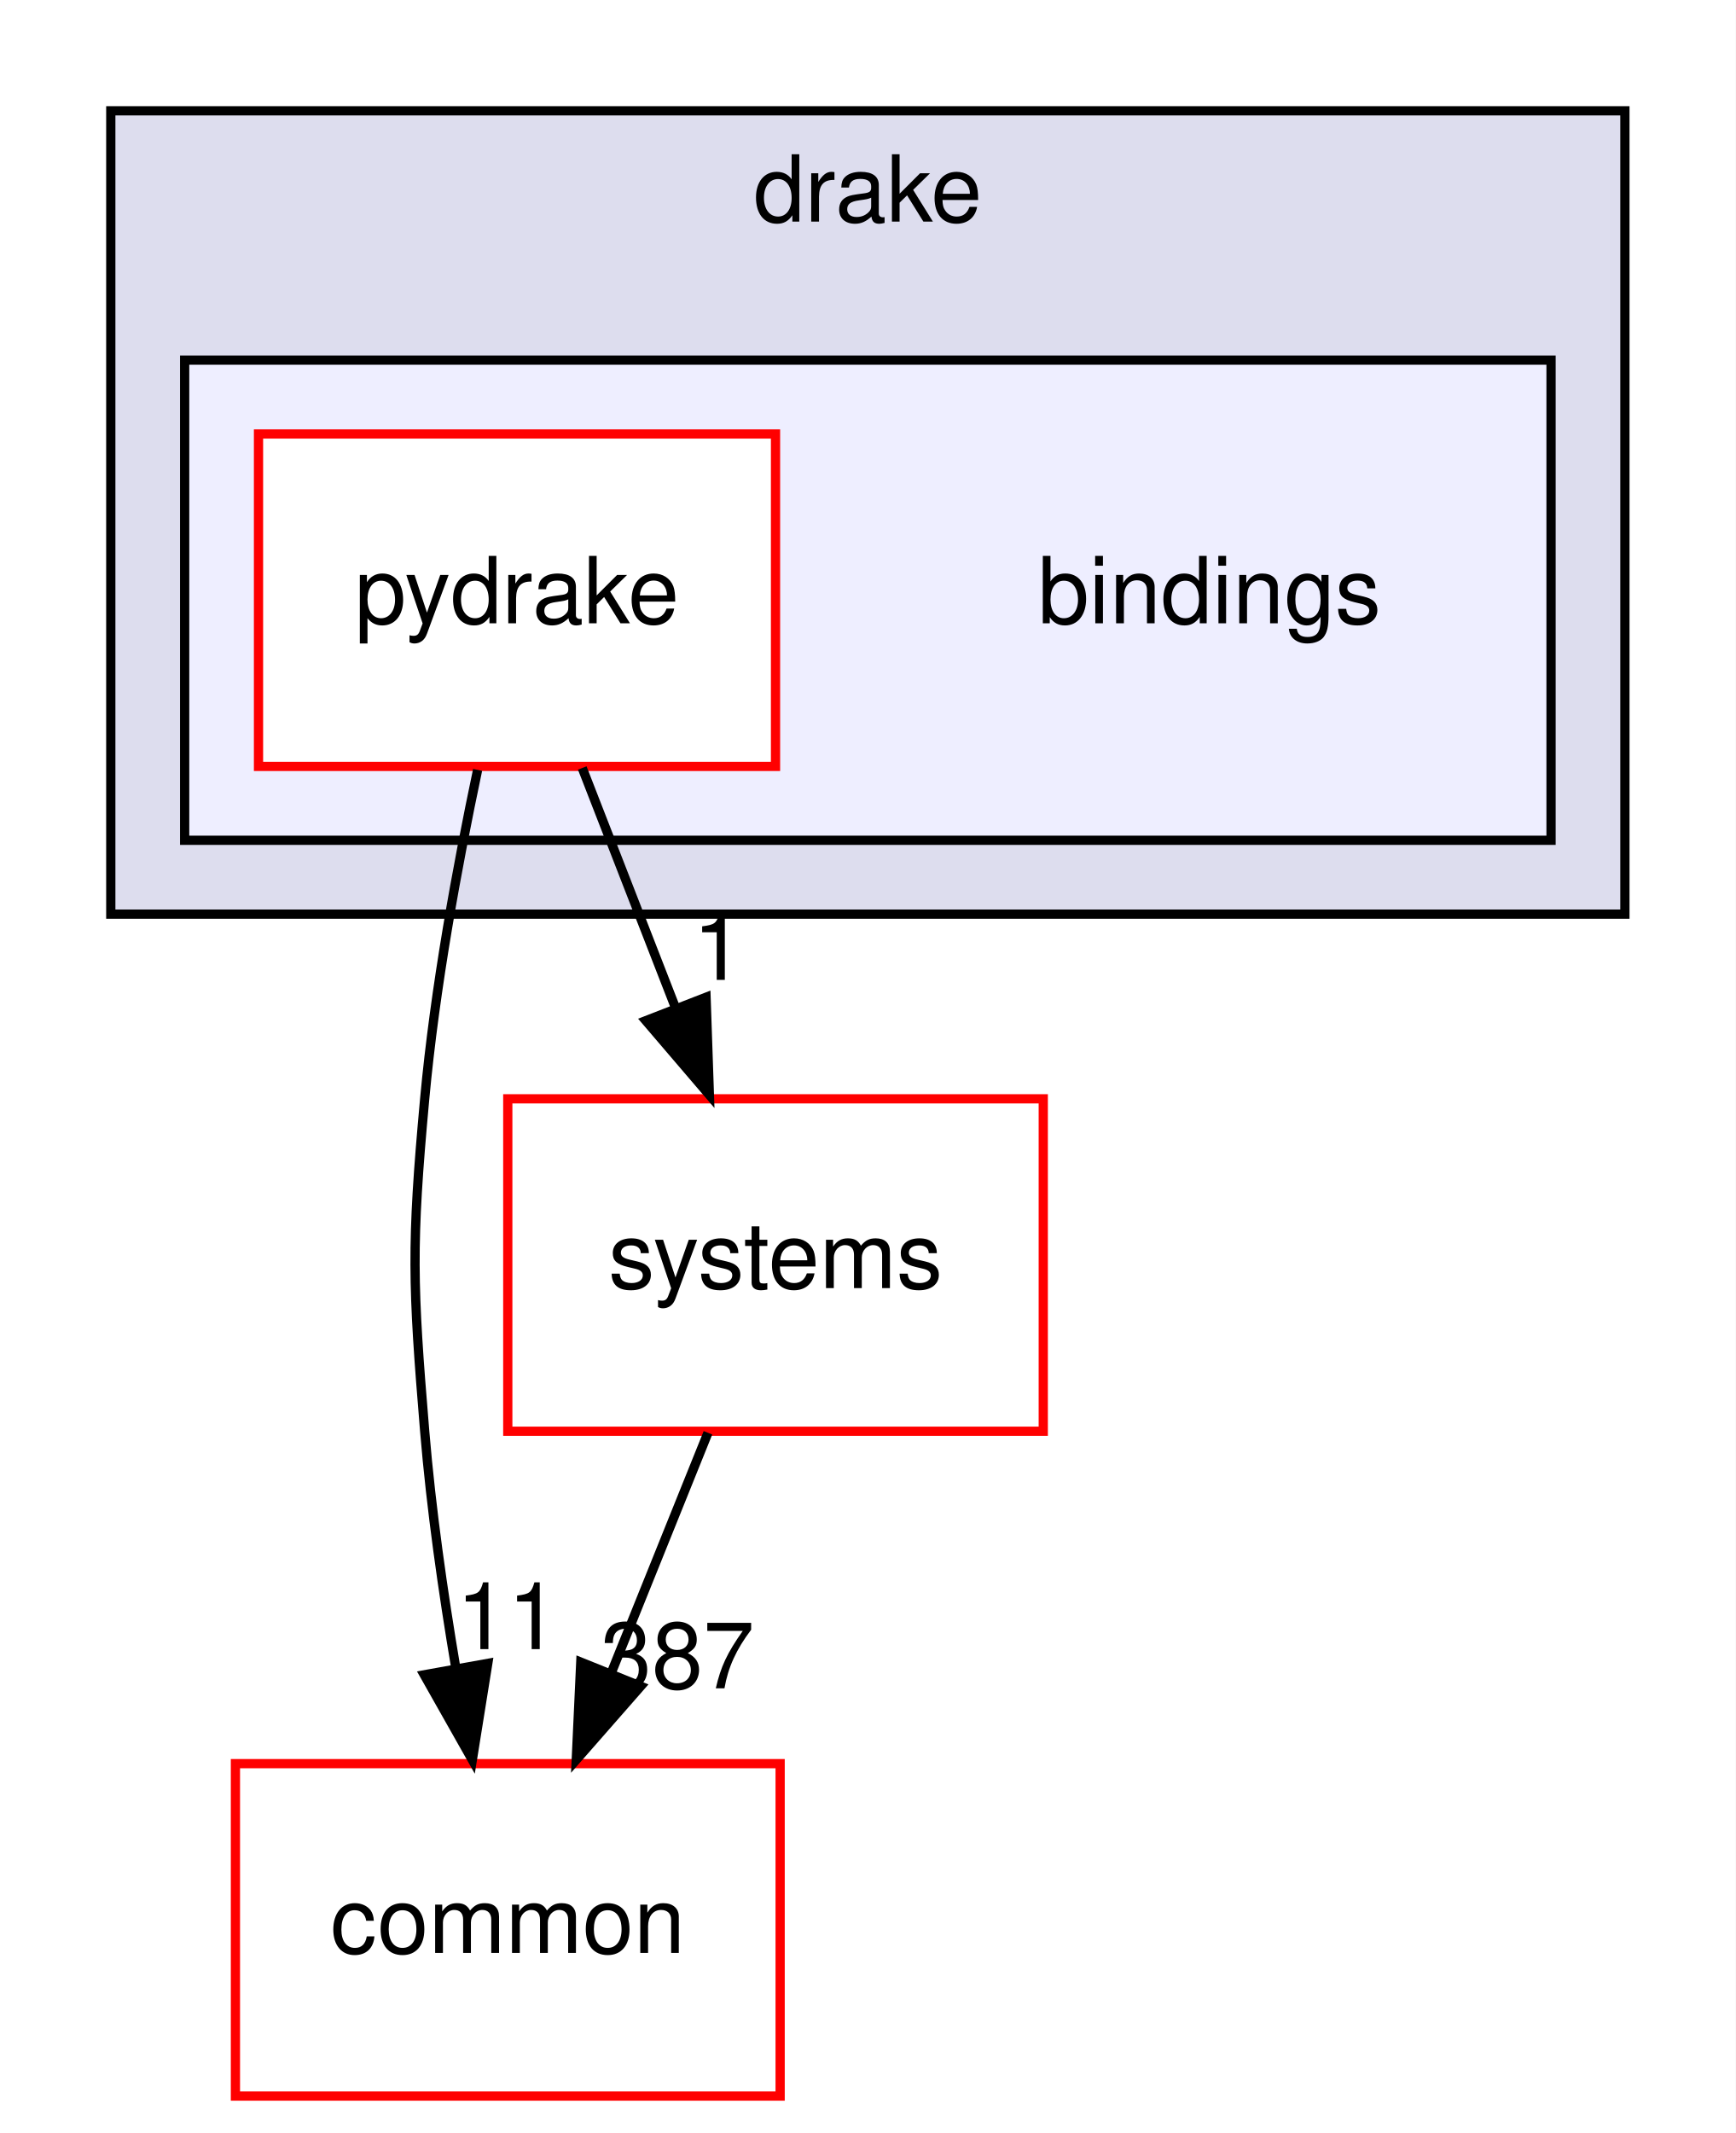
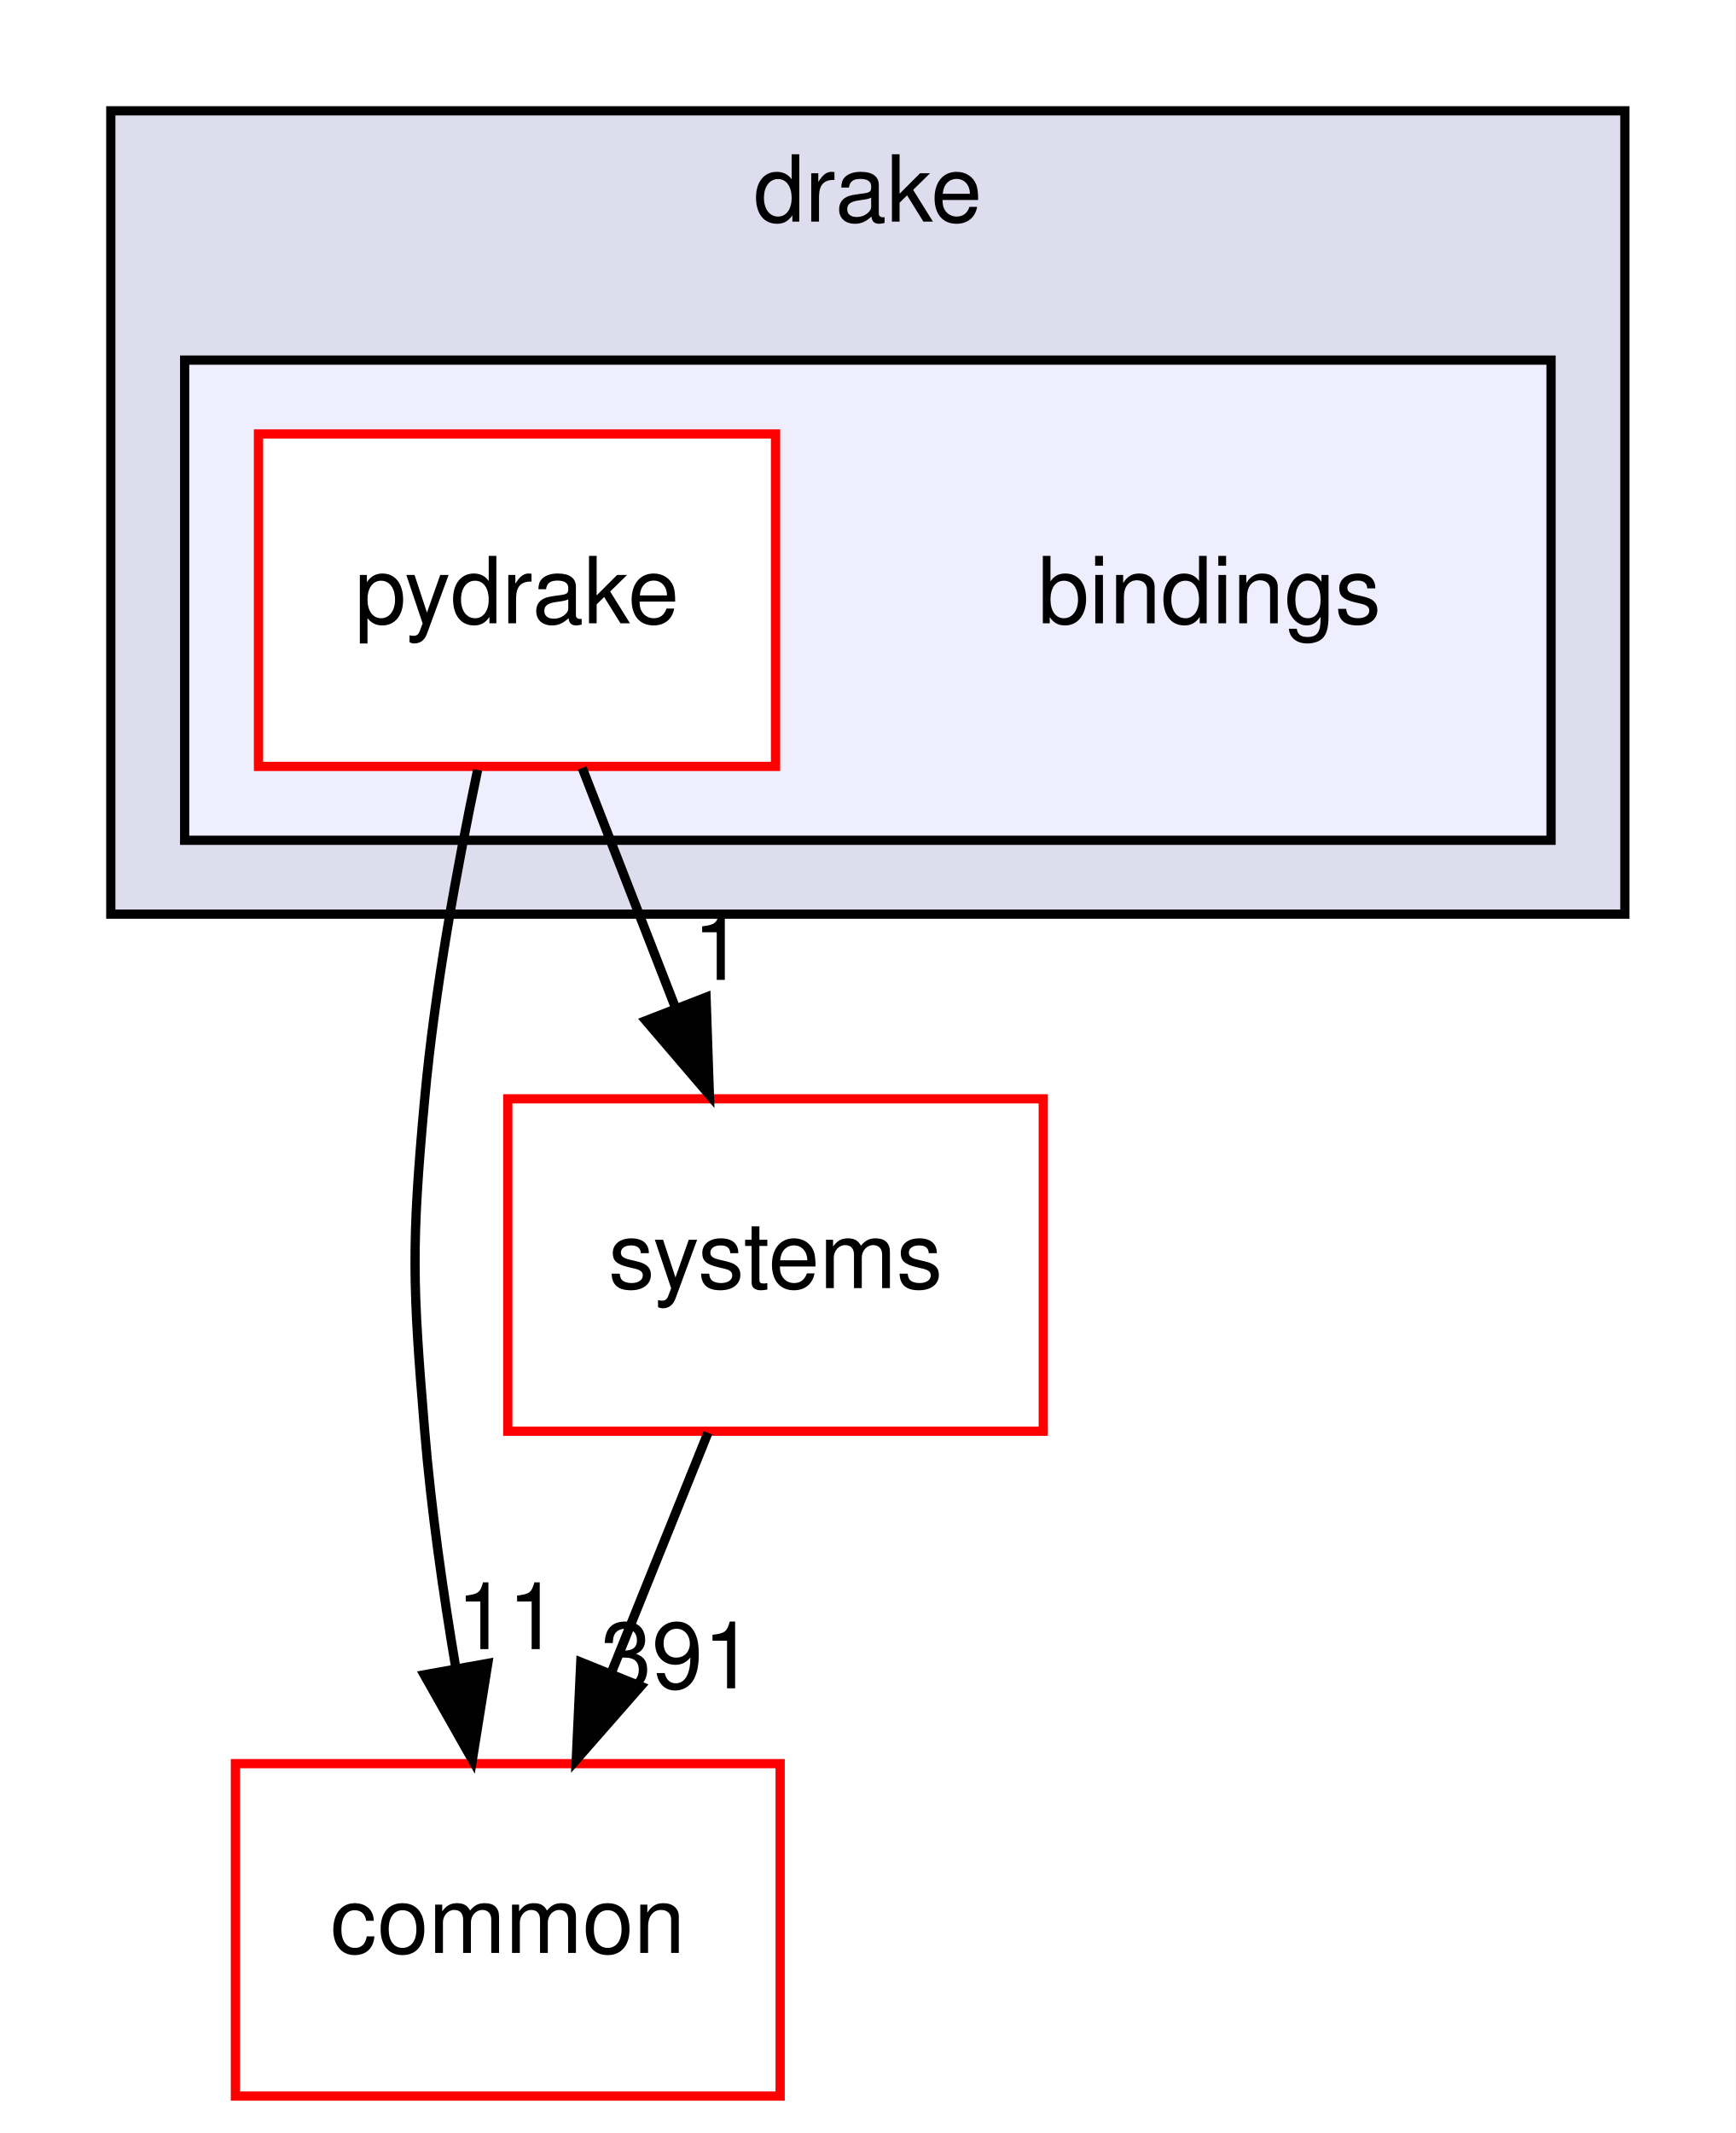
<svg xmlns="http://www.w3.org/2000/svg" xmlns:xlink="http://www.w3.org/1999/xlink" width="188pt" height="231pt" viewBox="0.00 0.00 188.00 231.00">
  <g id="graph0" class="graph" transform="scale(1 1) rotate(0) translate(4 227)">
    <polygon fill="#ffffff" stroke="transparent" points="-4,4 -4,-227 184,-227 184,4 -4,4" />
    <g id="clust1" class="cluster">
      <g id="a_clust1">
        <a xlink:href="dir_f1666844dc41ec91c14125b680b7be1b.html" target="_top" xlink:title="drake">
          <polygon fill="#ddddee" stroke="#000000" points="8,-128 8,-215 172,-215 172,-128 8,-128" />
          <text text-anchor="middle" x="90" y="-203" font-family="Helvetica,sans-Serif" font-size="10.00" fill="#000000">drake</text>
        </a>
      </g>
    </g>
    <g id="clust2" class="cluster">
      <g id="a_clust2">
        <a xlink:href="dir_a8013f4957f3230075674e48512c1ba8.html" target="_top">
          <polygon fill="#eeeeff" stroke="#000000" points="16,-136 16,-188 164,-188 164,-136 16,-136" />
        </a>
      </g>
    </g>
    <g id="node1" class="node">
      <text text-anchor="middle" x="127" y="-159.5" font-family="Helvetica,sans-Serif" font-size="10.00" fill="#000000">bindings</text>
    </g>
    <g id="node2" class="node">
      <g id="a_node2">
        <a xlink:href="dir_8816e59dc2bf9c067e8fdc1ddb07dc45.html" target="_top" xlink:title="pydrake">
          <polygon fill="#ffffff" stroke="#ff0000" points="80,-180 24,-180 24,-144 80,-144 80,-180" />
          <text text-anchor="middle" x="52" y="-159.5" font-family="Helvetica,sans-Serif" font-size="10.00" fill="#000000">pydrake</text>
        </a>
      </g>
    </g>
    <g id="node3" class="node">
      <g id="a_node3">
        <a xlink:href="dir_a36da230f0956f48b11c85f7d599788f.html" target="_top" xlink:title="common">
          <polygon fill="#ffffff" stroke="#ff0000" points="80.5,-36 21.5,-36 21.5,0 80.5,0 80.5,-36" />
          <text text-anchor="middle" x="51" y="-15.5" font-family="Helvetica,sans-Serif" font-size="10.00" fill="#000000">common</text>
        </a>
      </g>
    </g>
    <g id="edge1" class="edge">
      <path fill="none" stroke="#000000" d="M47.733,-143.622C45.538,-133.231 43.098,-119.963 42,-108 40.537,-92.067 40.68,-87.945 42,-72 42.694,-63.608 43.986,-54.558 45.379,-46.309" />
      <polygon fill="#000000" stroke="#000000" points="48.835,-46.861 47.159,-36.4 41.946,-45.623 48.835,-46.861" />
      <g id="a_edge1-headlabel">
        <a xlink:href="dir_000002_000006.html" target="_top" xlink:title="11">
          <text text-anchor="middle" x="50.994" y="-48.401" font-family="Helvetica,sans-Serif" font-size="10.00" fill="#000000">11</text>
        </a>
      </g>
    </g>
    <g id="node4" class="node">
      <g id="a_node4">
        <a xlink:href="dir_b7a0e33b407baa23d8a077e33033c988.html" target="_top" xlink:title="systems">
          <polygon fill="#ffffff" stroke="#ff0000" points="109,-108 51,-108 51,-72 109,-72 109,-108" />
          <text text-anchor="middle" x="80" y="-87.5" font-family="Helvetica,sans-Serif" font-size="10.00" fill="#000000">systems</text>
        </a>
      </g>
    </g>
    <g id="edge2" class="edge">
      <path fill="none" stroke="#000000" d="M59.066,-143.831C62.126,-135.962 65.778,-126.571 69.168,-117.853" />
      <polygon fill="#000000" stroke="#000000" points="72.477,-119.002 72.839,-108.413 65.953,-116.465 72.477,-119.002" />
      <g id="a_edge2-headlabel">
        <a xlink:href="dir_000002_000079.html" target="_top" xlink:title="1">
          <text text-anchor="middle" x="73.82" y="-120.881" font-family="Helvetica,sans-Serif" font-size="10.00" fill="#000000">1</text>
        </a>
      </g>
    </g>
    <g id="edge3" class="edge">
      <path fill="none" stroke="#000000" d="M72.682,-71.831C69.512,-63.962 65.73,-54.571 62.219,-45.853" />
      <polygon fill="#000000" stroke="#000000" points="65.399,-44.382 58.416,-36.413 58.906,-46.997 65.399,-44.382" />
      <g id="a_edge3-headlabel">
-         <a xlink:href="dir_000079_000006.html" target="_top" xlink:title="387">
-           <text text-anchor="middle" x="69.376" y="-44.155" font-family="Helvetica,sans-Serif" font-size="10.00" fill="#000000">387</text>
+         <a xlink:href="dir_000079_000006.html" target="_top" xlink:title="391">
+           <text text-anchor="middle" x="69.376" y="-44.155" font-family="Helvetica,sans-Serif" font-size="10.00" fill="#000000">391</text>
        </a>
      </g>
    </g>
  </g>
</svg>
